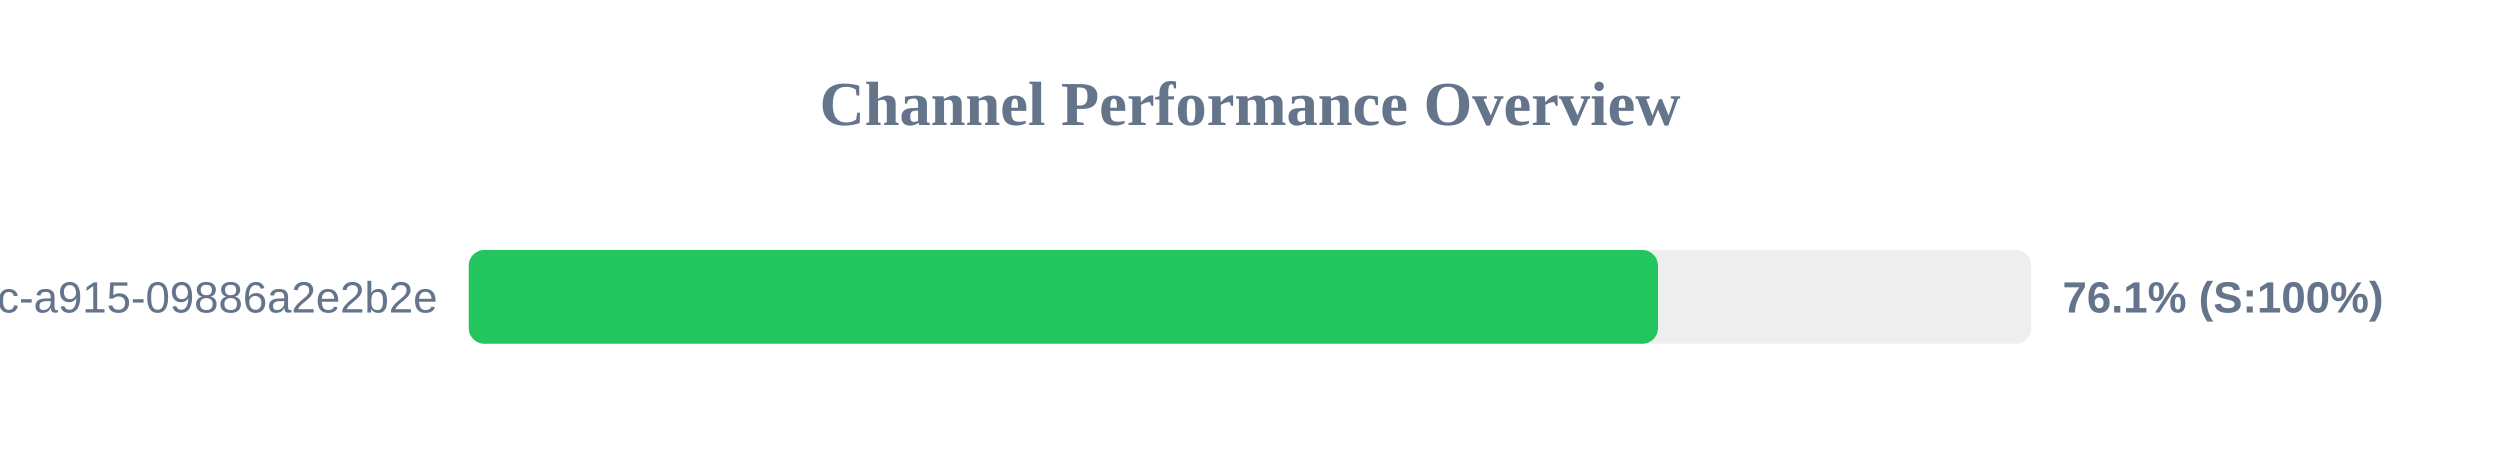
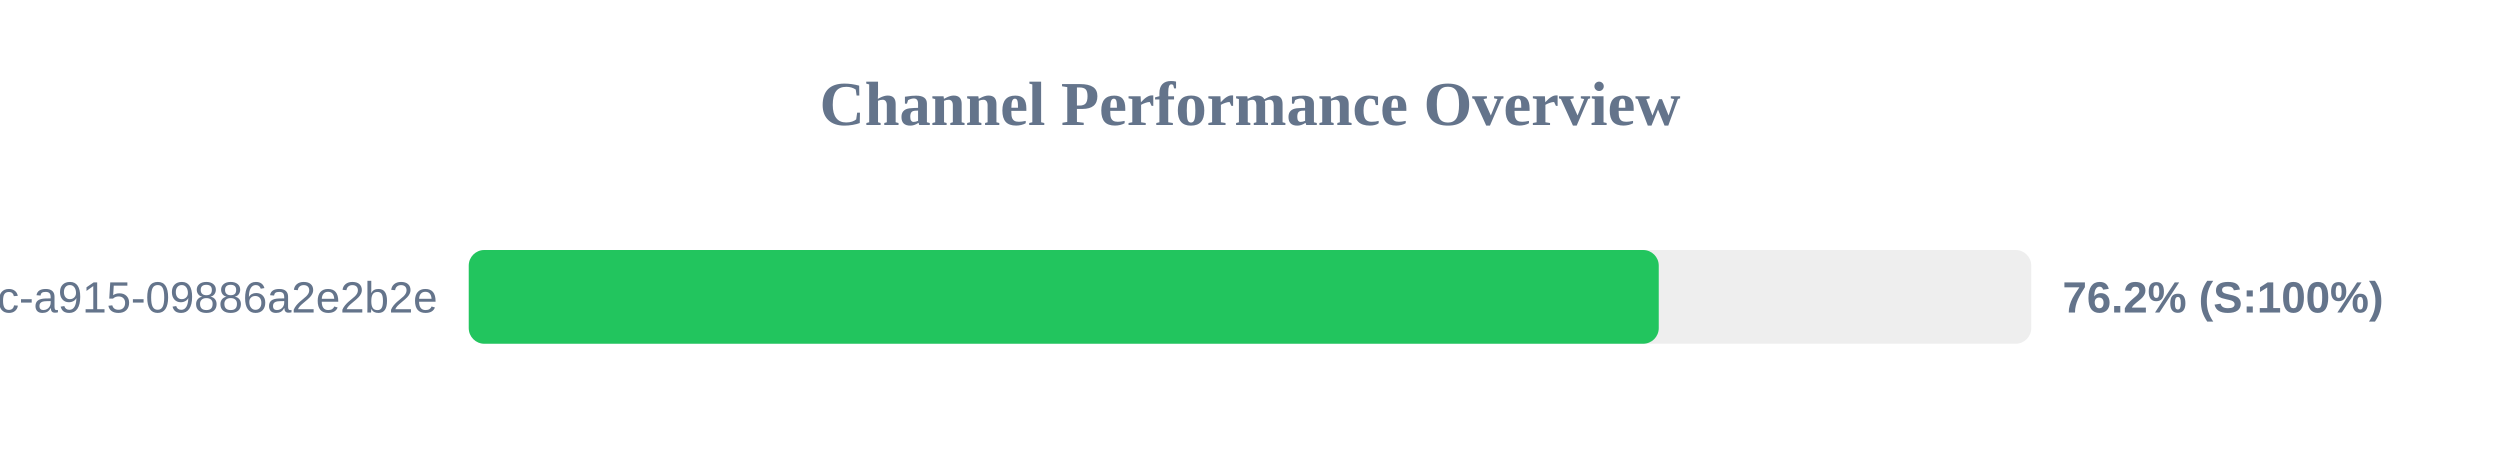
<svg xmlns="http://www.w3.org/2000/svg" width="800" height="150" version="1.1">
  <style>
        .row { font: 14px Arial; fill: #64748b; }
        .score { font: bold 14px Arial; fill: #64748b; }
    </style>
  <text x="400" y="40" text-anchor="middle" font-size="20px" font-weight="bold" fill="#64748b">Channel Performance Overview</text>
  <rect x="150" y="80" width="500" height="30" fill="#eee" rx="5" />
-   <rect x="150" y="80" width="380.55" height="30" fill="#22c55e" rx="5" />
+   <rect x="150" y="80" width="380.8" height="30" fill="#22c55e" rx="5" />
  <text x="140" y="100" text-anchor="end" class="row">?uuid=52816135-d3bc-46bc-a915-09886a2e2b2e</text>
-   <text x="660" y="100" text-anchor="start" class="score">76.1% (S:100%)</text>
+   <text x="660" y="100" text-anchor="start" class="score">76.2% (S:100%)</text>
</svg>
